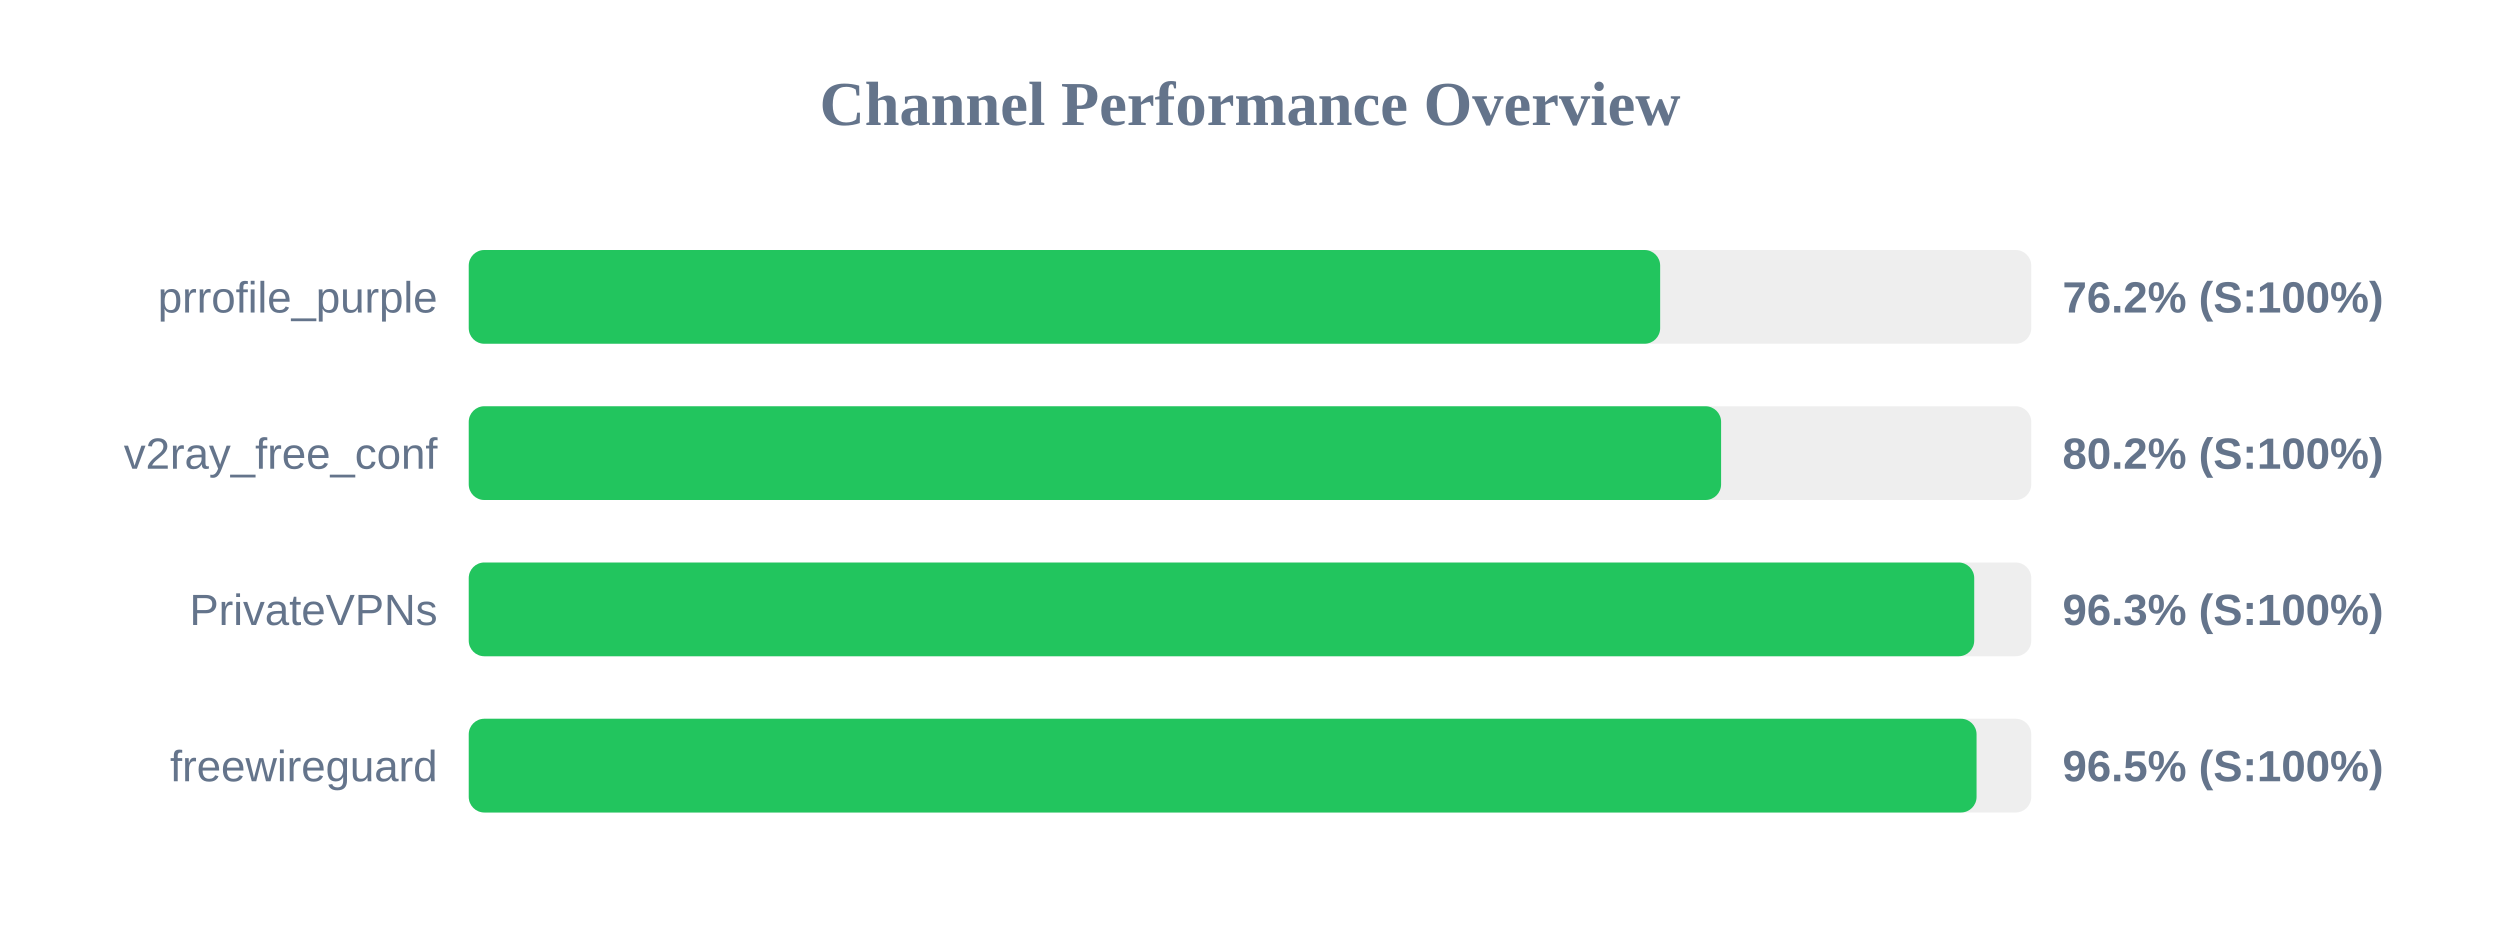
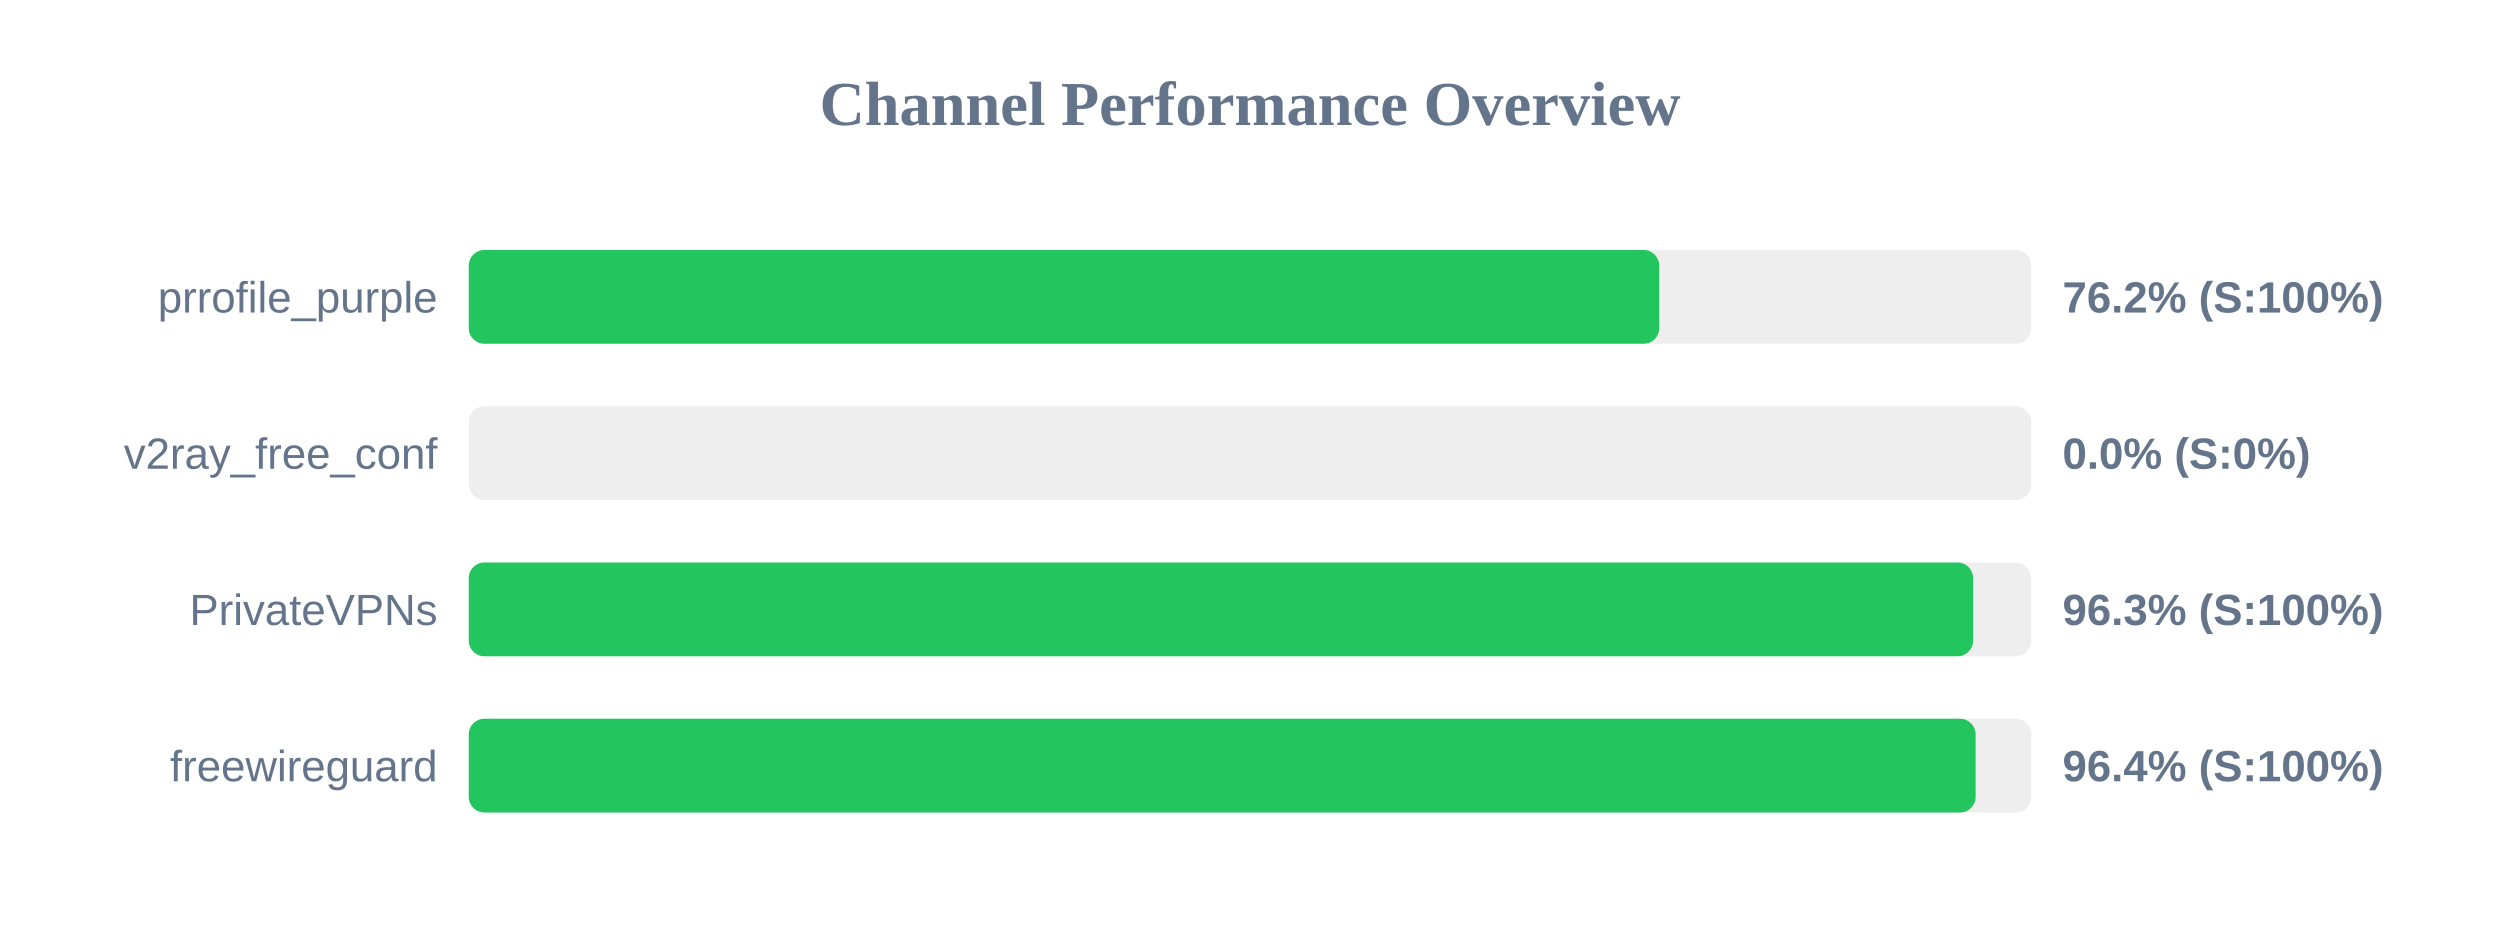
<svg xmlns="http://www.w3.org/2000/svg" width="800" height="300" version="1.1">
  <style>
        .row { font: 14px Arial; fill: #64748b; }
        .score { font: bold 14px Arial; fill: #64748b; }
    </style>
  <text x="400" y="40" text-anchor="middle" font-size="20px" font-weight="bold" fill="#64748b">Channel Performance Overview</text>
  <rect x="150" y="80" width="500" height="30" fill="#eee" rx="5" />
-   <rect x="150" y="80" width="381.25" height="30" fill="#22c55e" rx="5" />
+   <rect x="150" y="80" width="380.95" height="30" fill="#22c55e" rx="5" />
  <text x="140" y="100" text-anchor="end" class="row">prrofile_purple</text>
  <text x="660" y="100" text-anchor="start" class="score">76.2% (S:100%)</text>
  <rect x="150" y="130" width="500" height="30" fill="#eee" rx="5" />
-   <rect x="150" y="130" width="400.75" height="30" fill="#22c55e" rx="5" />
+   <rect x="150" y="130" width="0.0" height="30" fill="#ef4444" rx="5" />
  <text x="140" y="150" text-anchor="end" class="row">v2ray_free_conf</text>
-   <text x="660" y="150" text-anchor="start" class="score">80.2% (S:100%)</text>
+   <text x="660" y="150" text-anchor="start" class="score">0.0% (S:0%)</text>
  <rect x="150" y="180" width="500" height="30" fill="#eee" rx="5" />
-   <rect x="150" y="180" width="481.75" height="30" fill="#22c55e" rx="5" />
+   <rect x="150" y="180" width="481.4" height="30" fill="#22c55e" rx="5" />
  <text x="140" y="200" text-anchor="end" class="row">PrivateVPNs</text>
  <text x="660" y="200" text-anchor="start" class="score">96.3% (S:100%)</text>
  <rect x="150" y="230" width="500" height="30" fill="#eee" rx="5" />
-   <rect x="150" y="230" width="482.5" height="30" fill="#22c55e" rx="5" />
+   <rect x="150" y="230" width="482.2" height="30" fill="#22c55e" rx="5" />
  <text x="140" y="250" text-anchor="end" class="row">freewireguard</text>
-   <text x="660" y="250" text-anchor="start" class="score">96.5% (S:100%)</text>
+   <text x="660" y="250" text-anchor="start" class="score">96.4% (S:100%)</text>
</svg>
